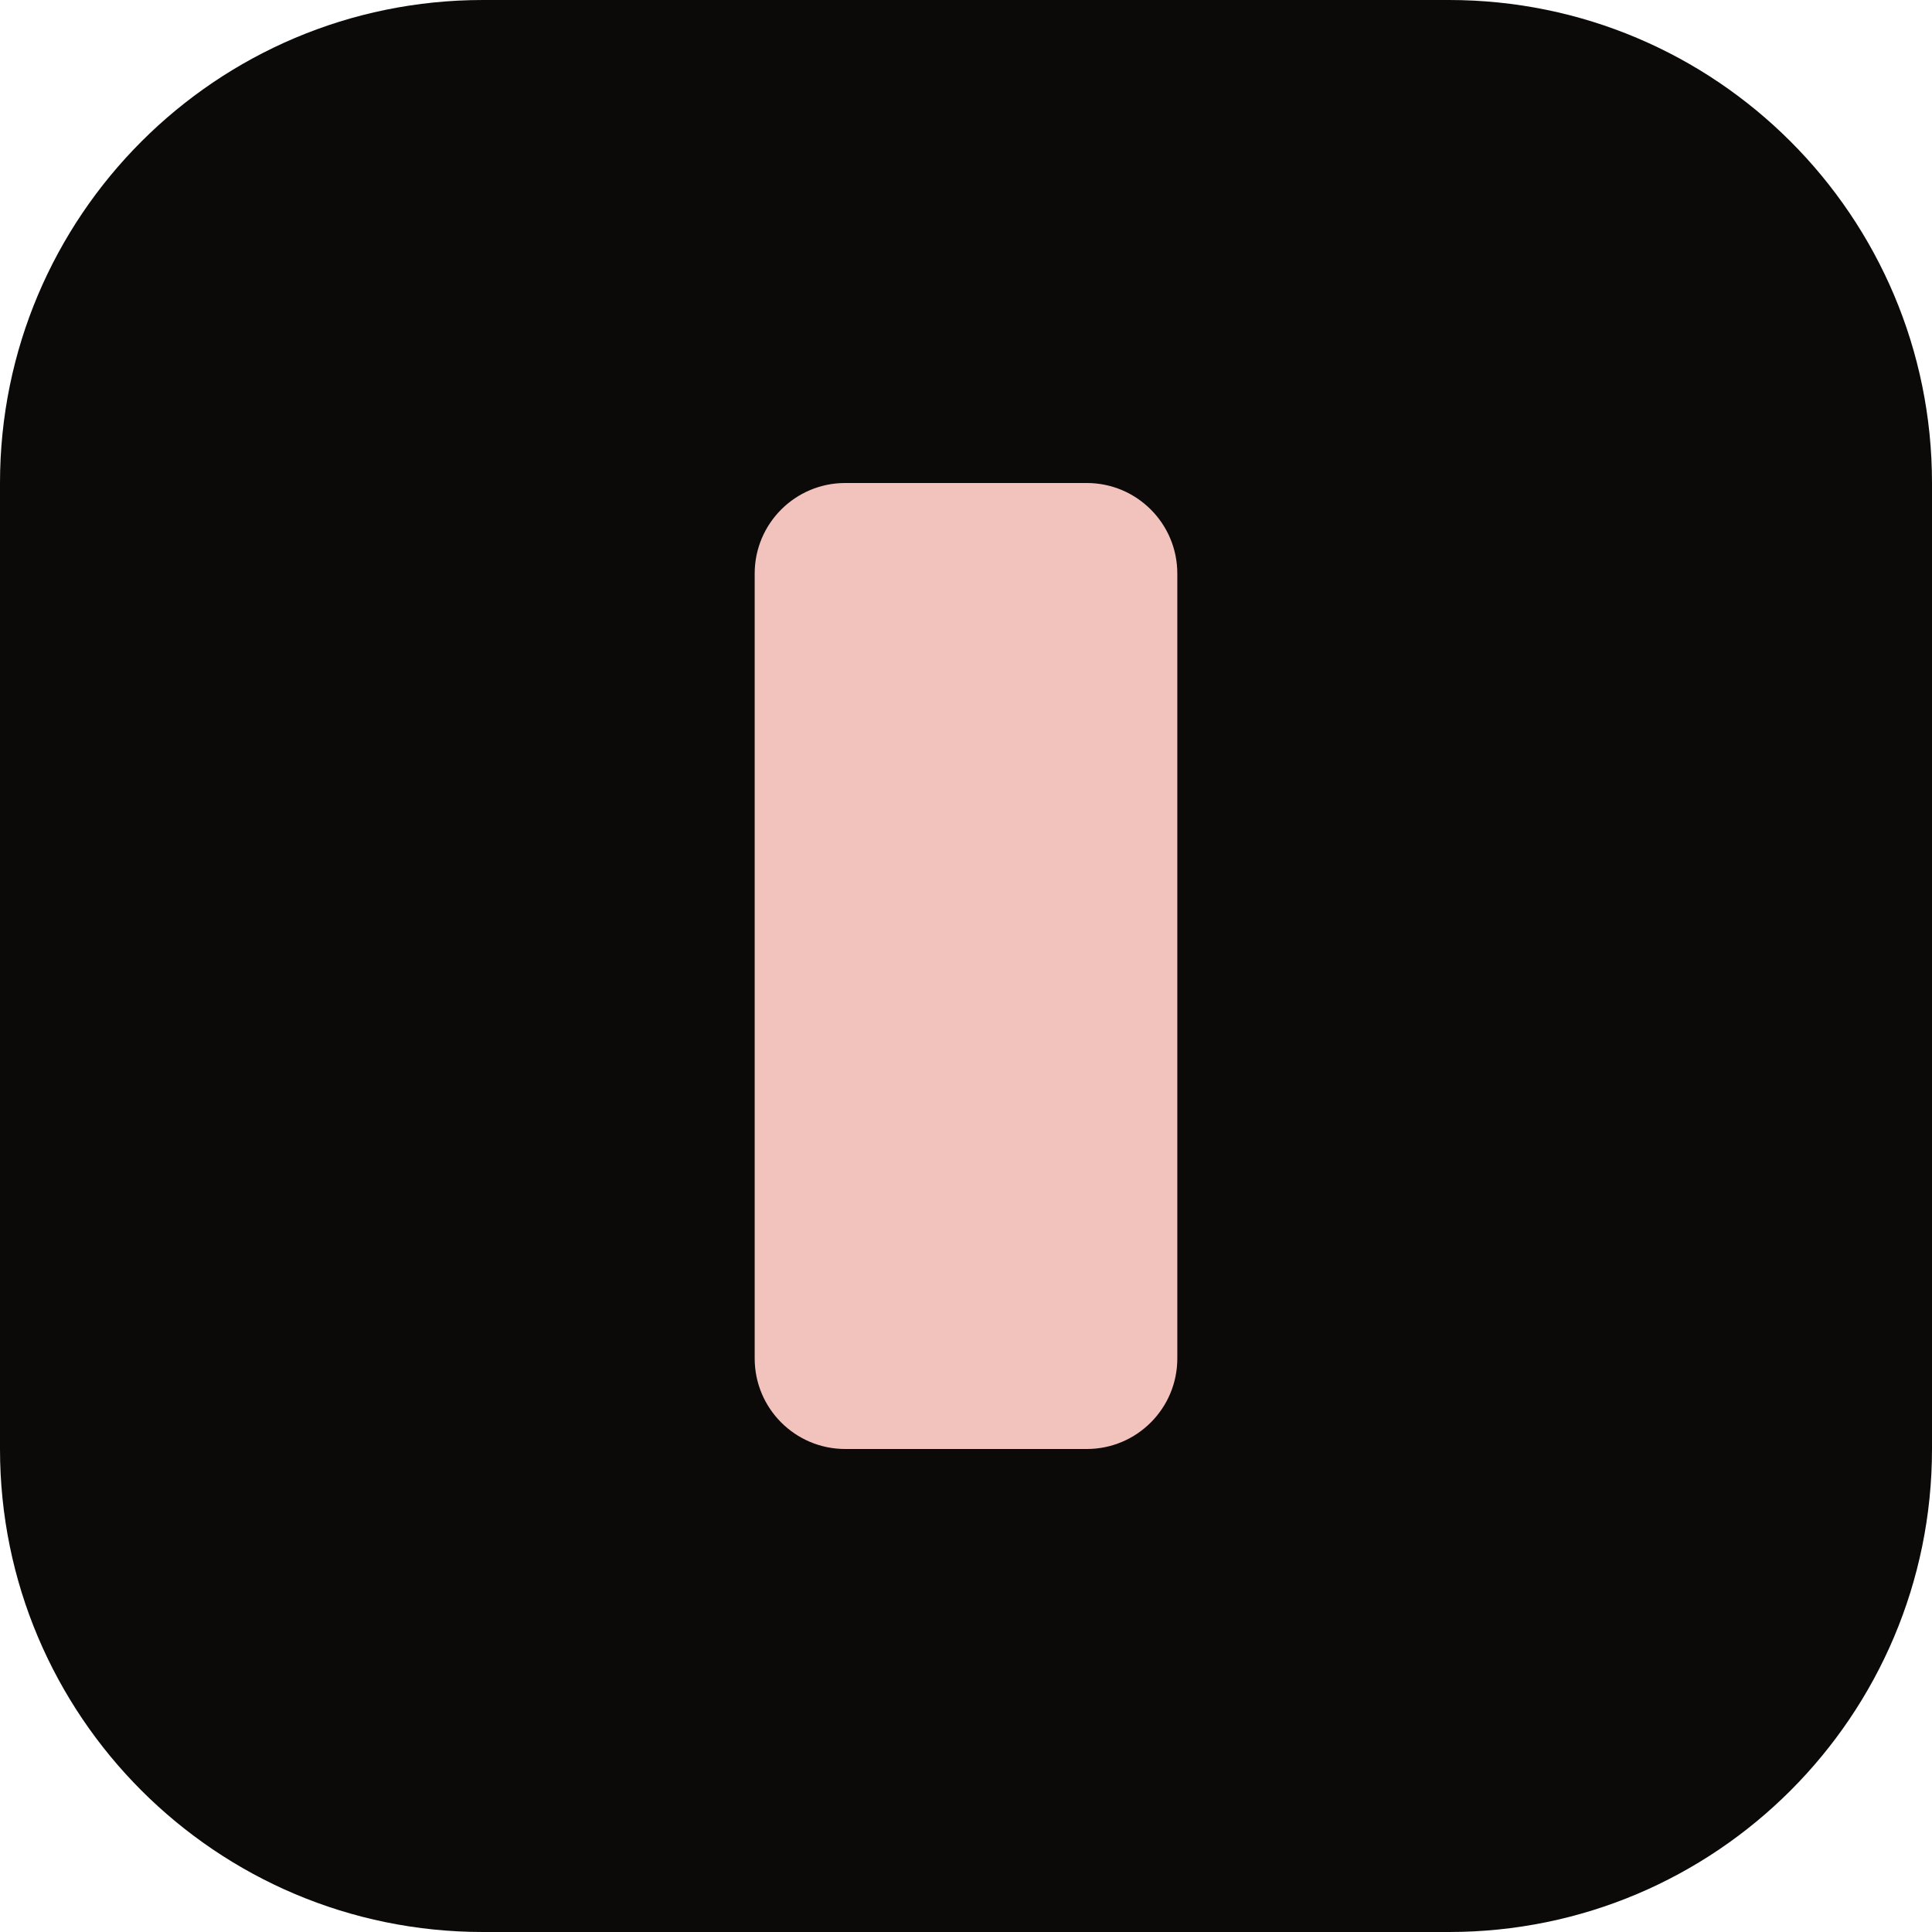
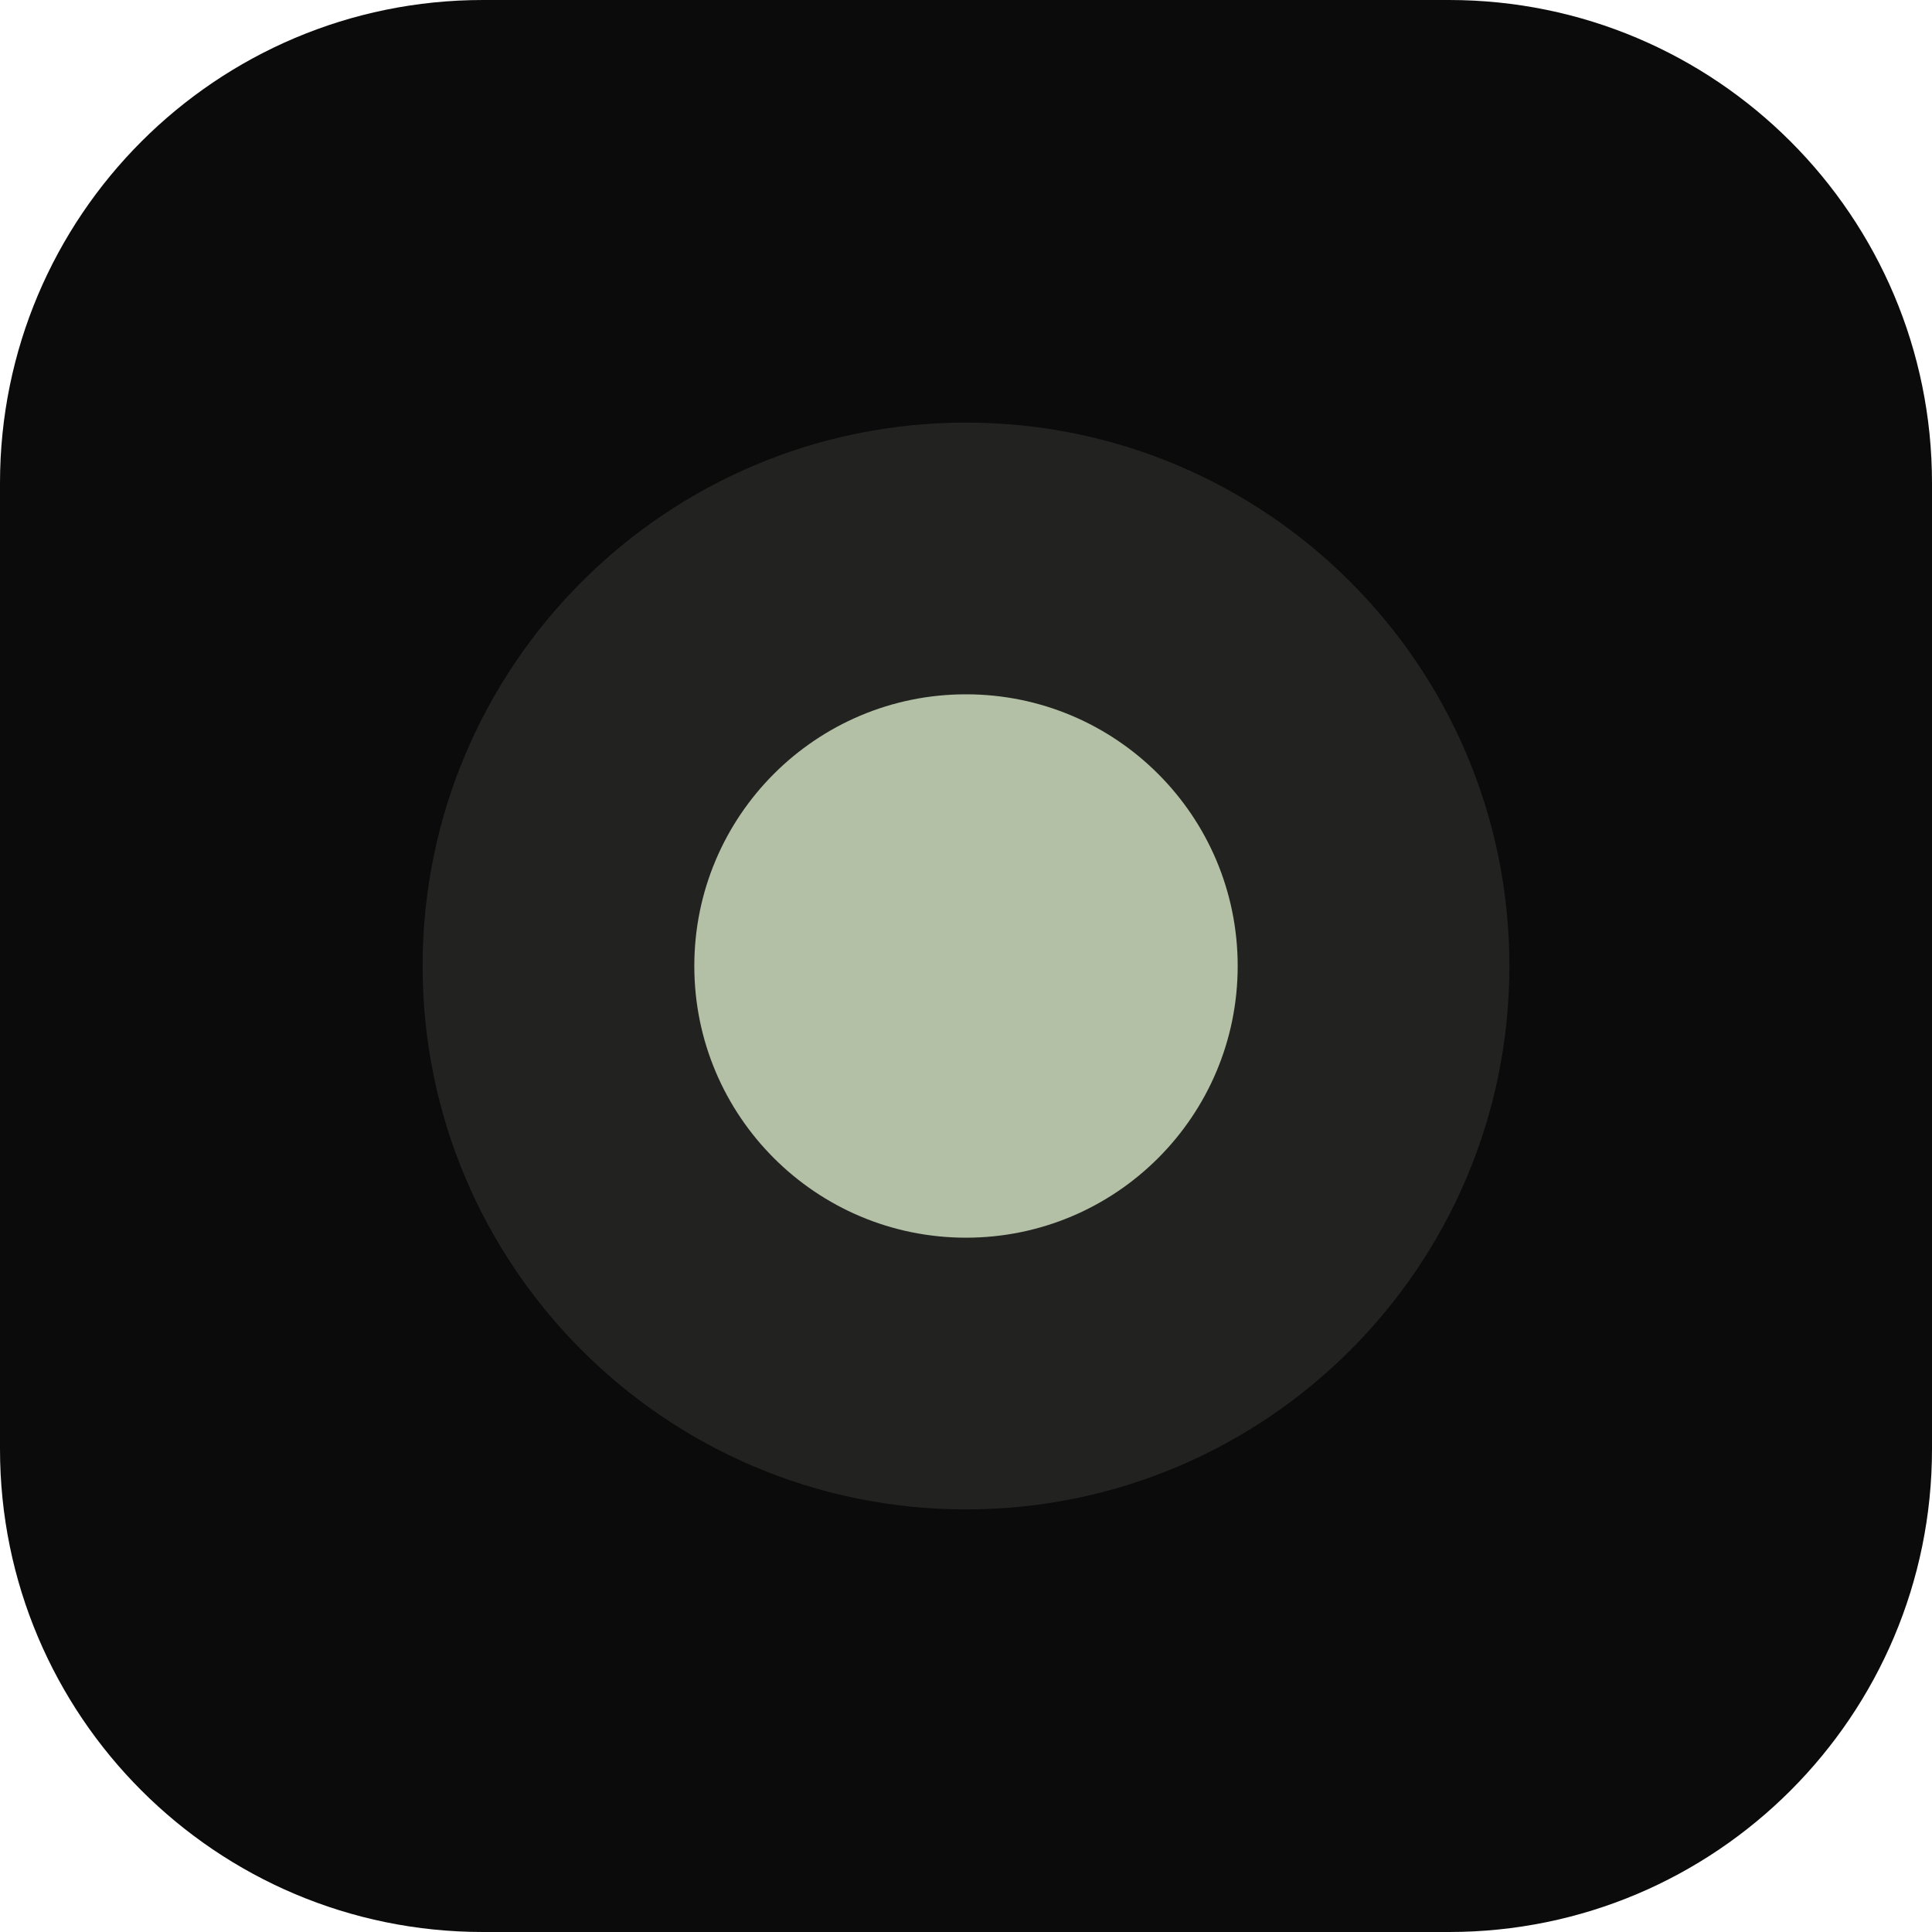
<svg xmlns="http://www.w3.org/2000/svg" viewBox="0 0 32 32">
-   <rect width="32" height="32" rx="8" fill="#0C0A09" />
-   <rect x="12.5" y="8" width="7" height="16" rx="1.5" fill="#F2C3BC" />
+   <rect width="32" height="32" rx="8" fill="#0B0B0C" />
+   <circle cx="16" cy="16" r="9" fill="#B3C0A5" opacity=".14" />
+   <circle cx="16" cy="16" r="4.5" fill="#B3C0A5" />
</svg>
